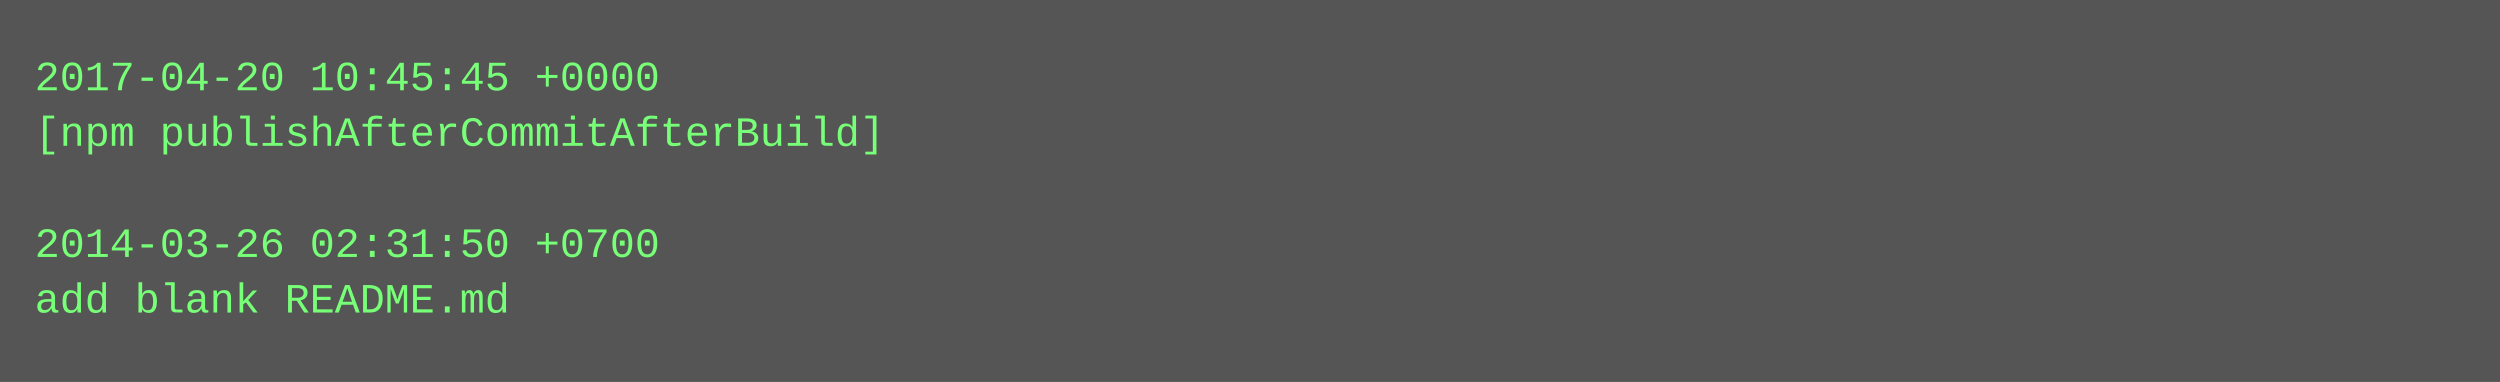
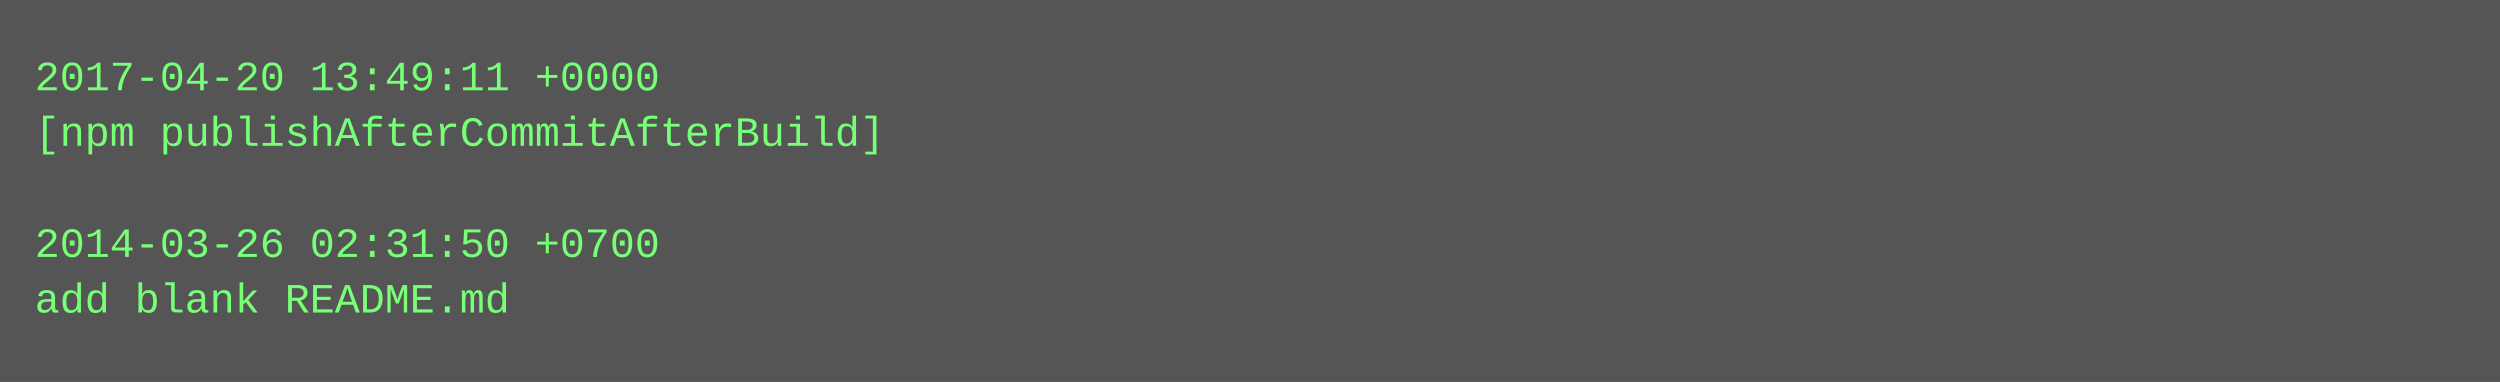
<svg xmlns="http://www.w3.org/2000/svg" height="110" width="720">
  <rect height="110" fill="#555" width="720" />
  <text fill="#7f7" font-family="Courier New" font-size="12" xml:space="preserve">
-     <tspan x="10" y="26">2017-04-20 10:45:45 +0000</tspan>
+     <tspan x="10" y="26">2017-04-20 13:49:11 +0000</tspan>
    <tspan x="10" y="42">[npm publishAfterCommitAfterBuild]</tspan>
    <tspan x="10" y="58" />
    <tspan x="10" y="74">2014-03-26 02:31:50 +0700</tspan>
    <tspan x="10" y="90">add blank README.md</tspan>
  </text>
</svg>
